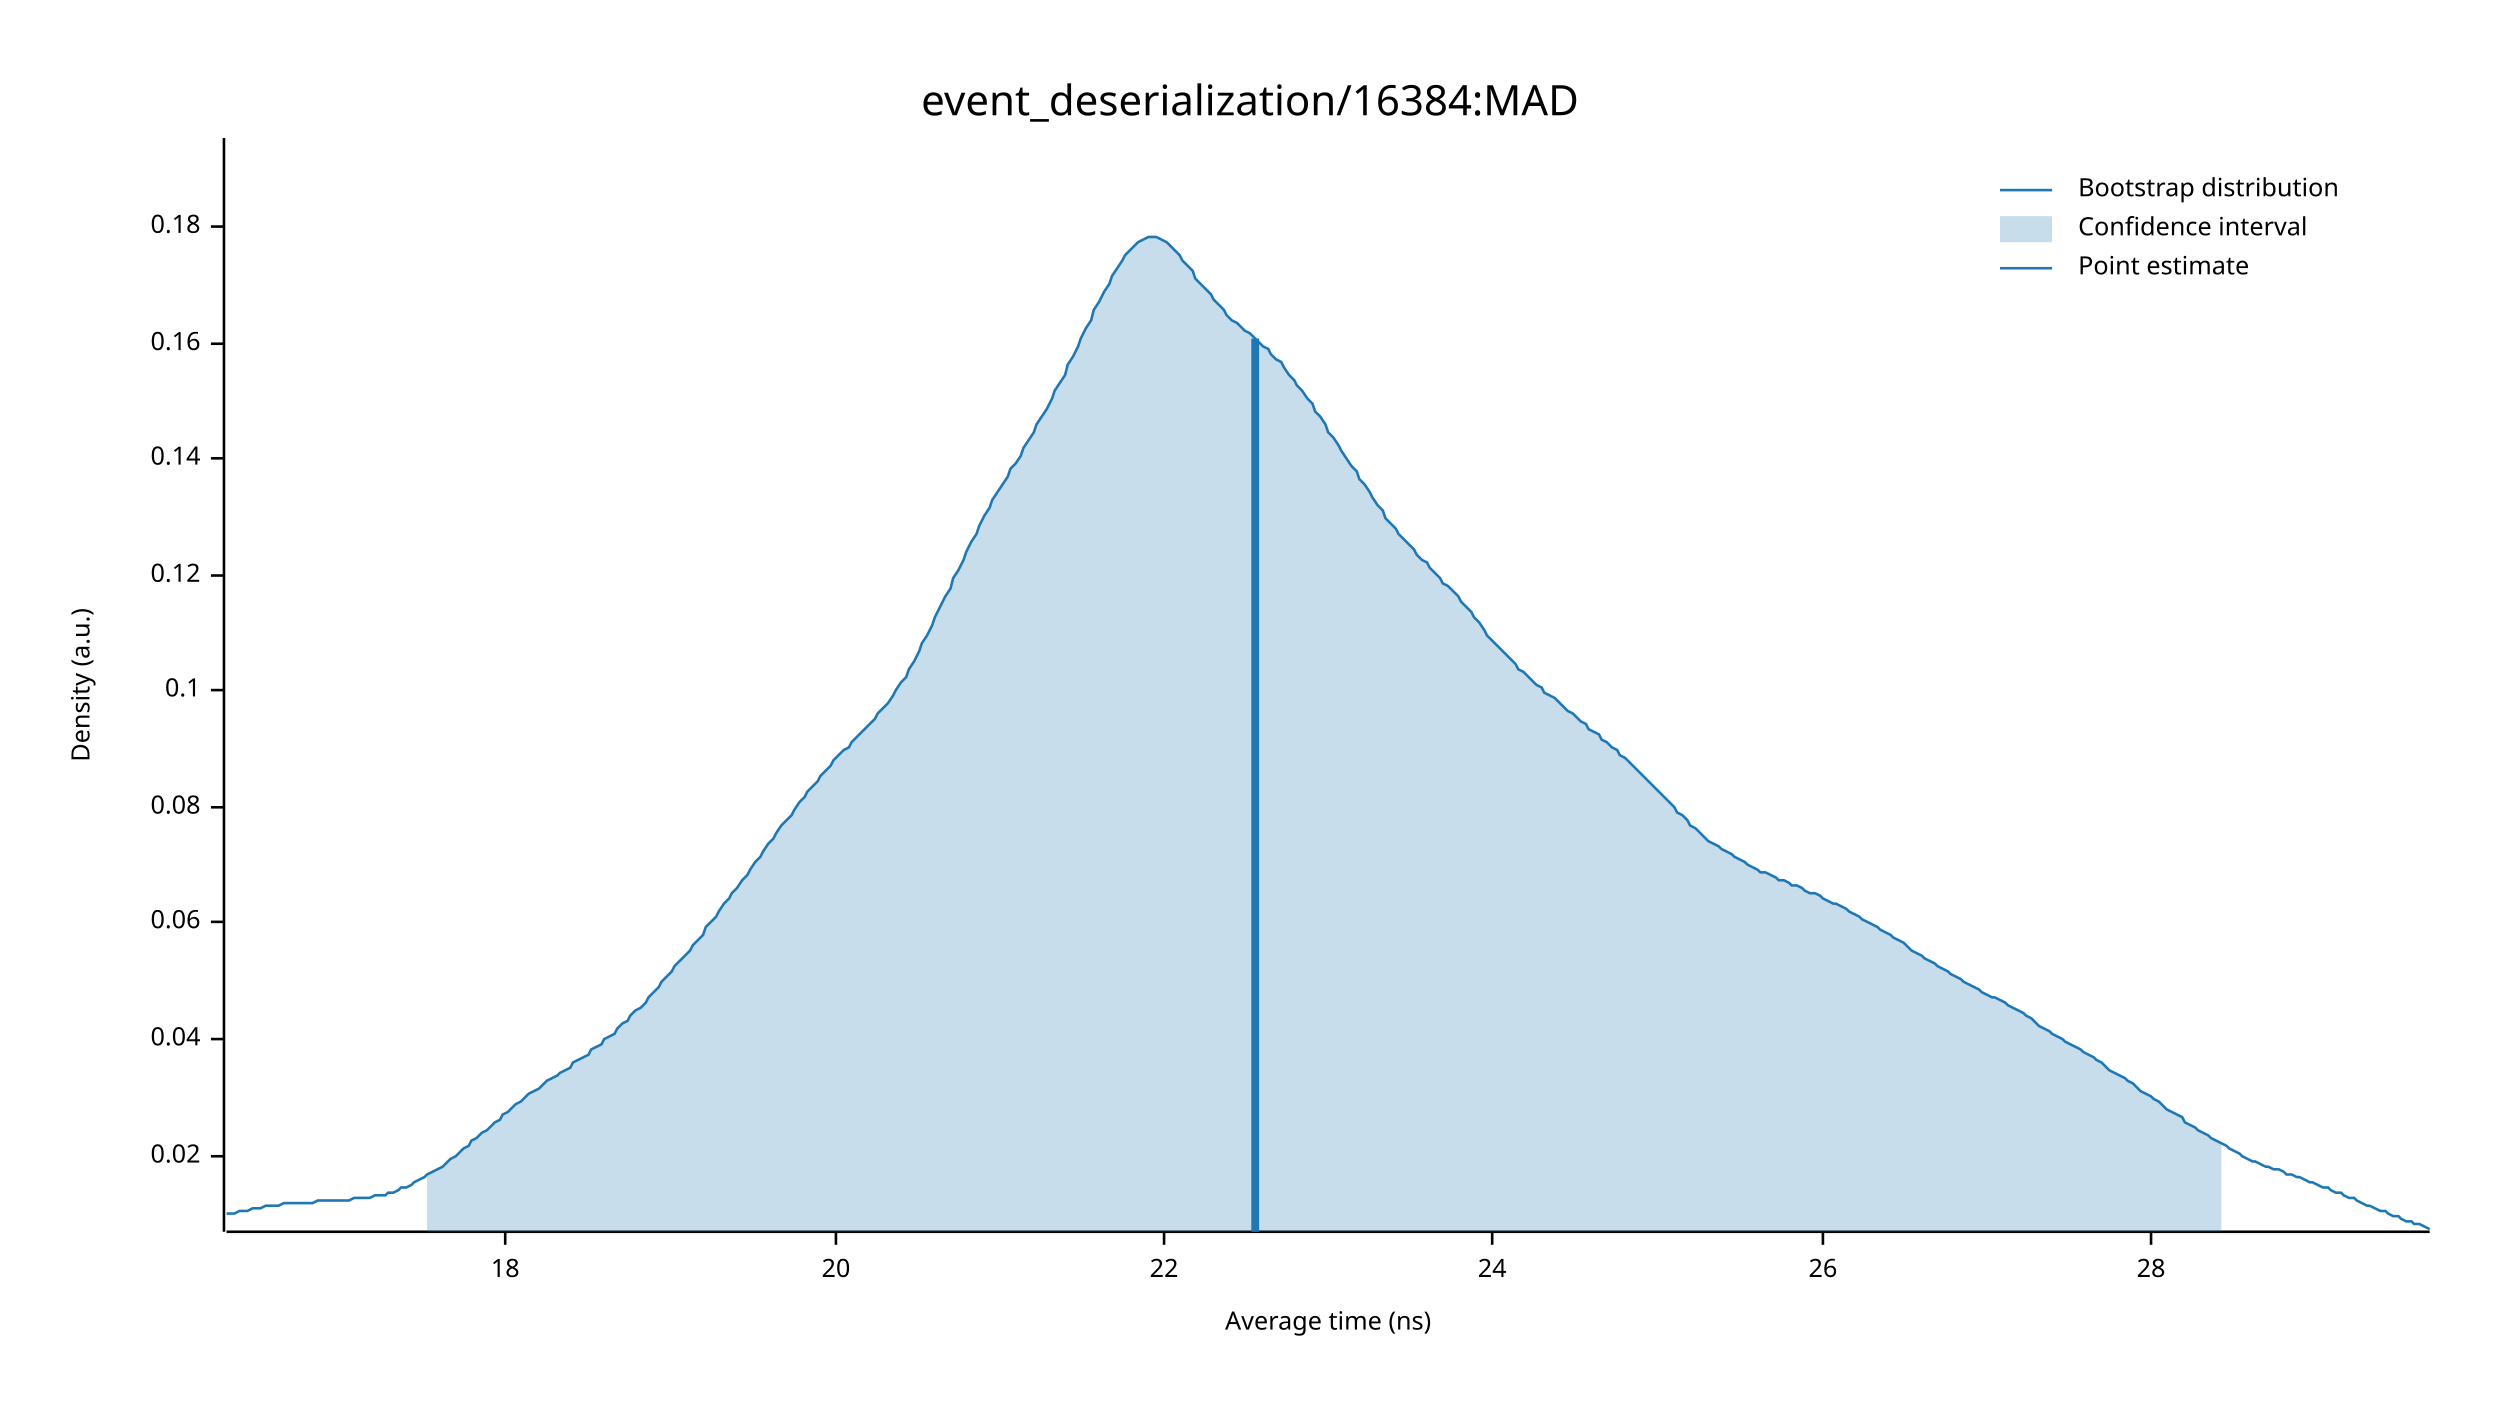
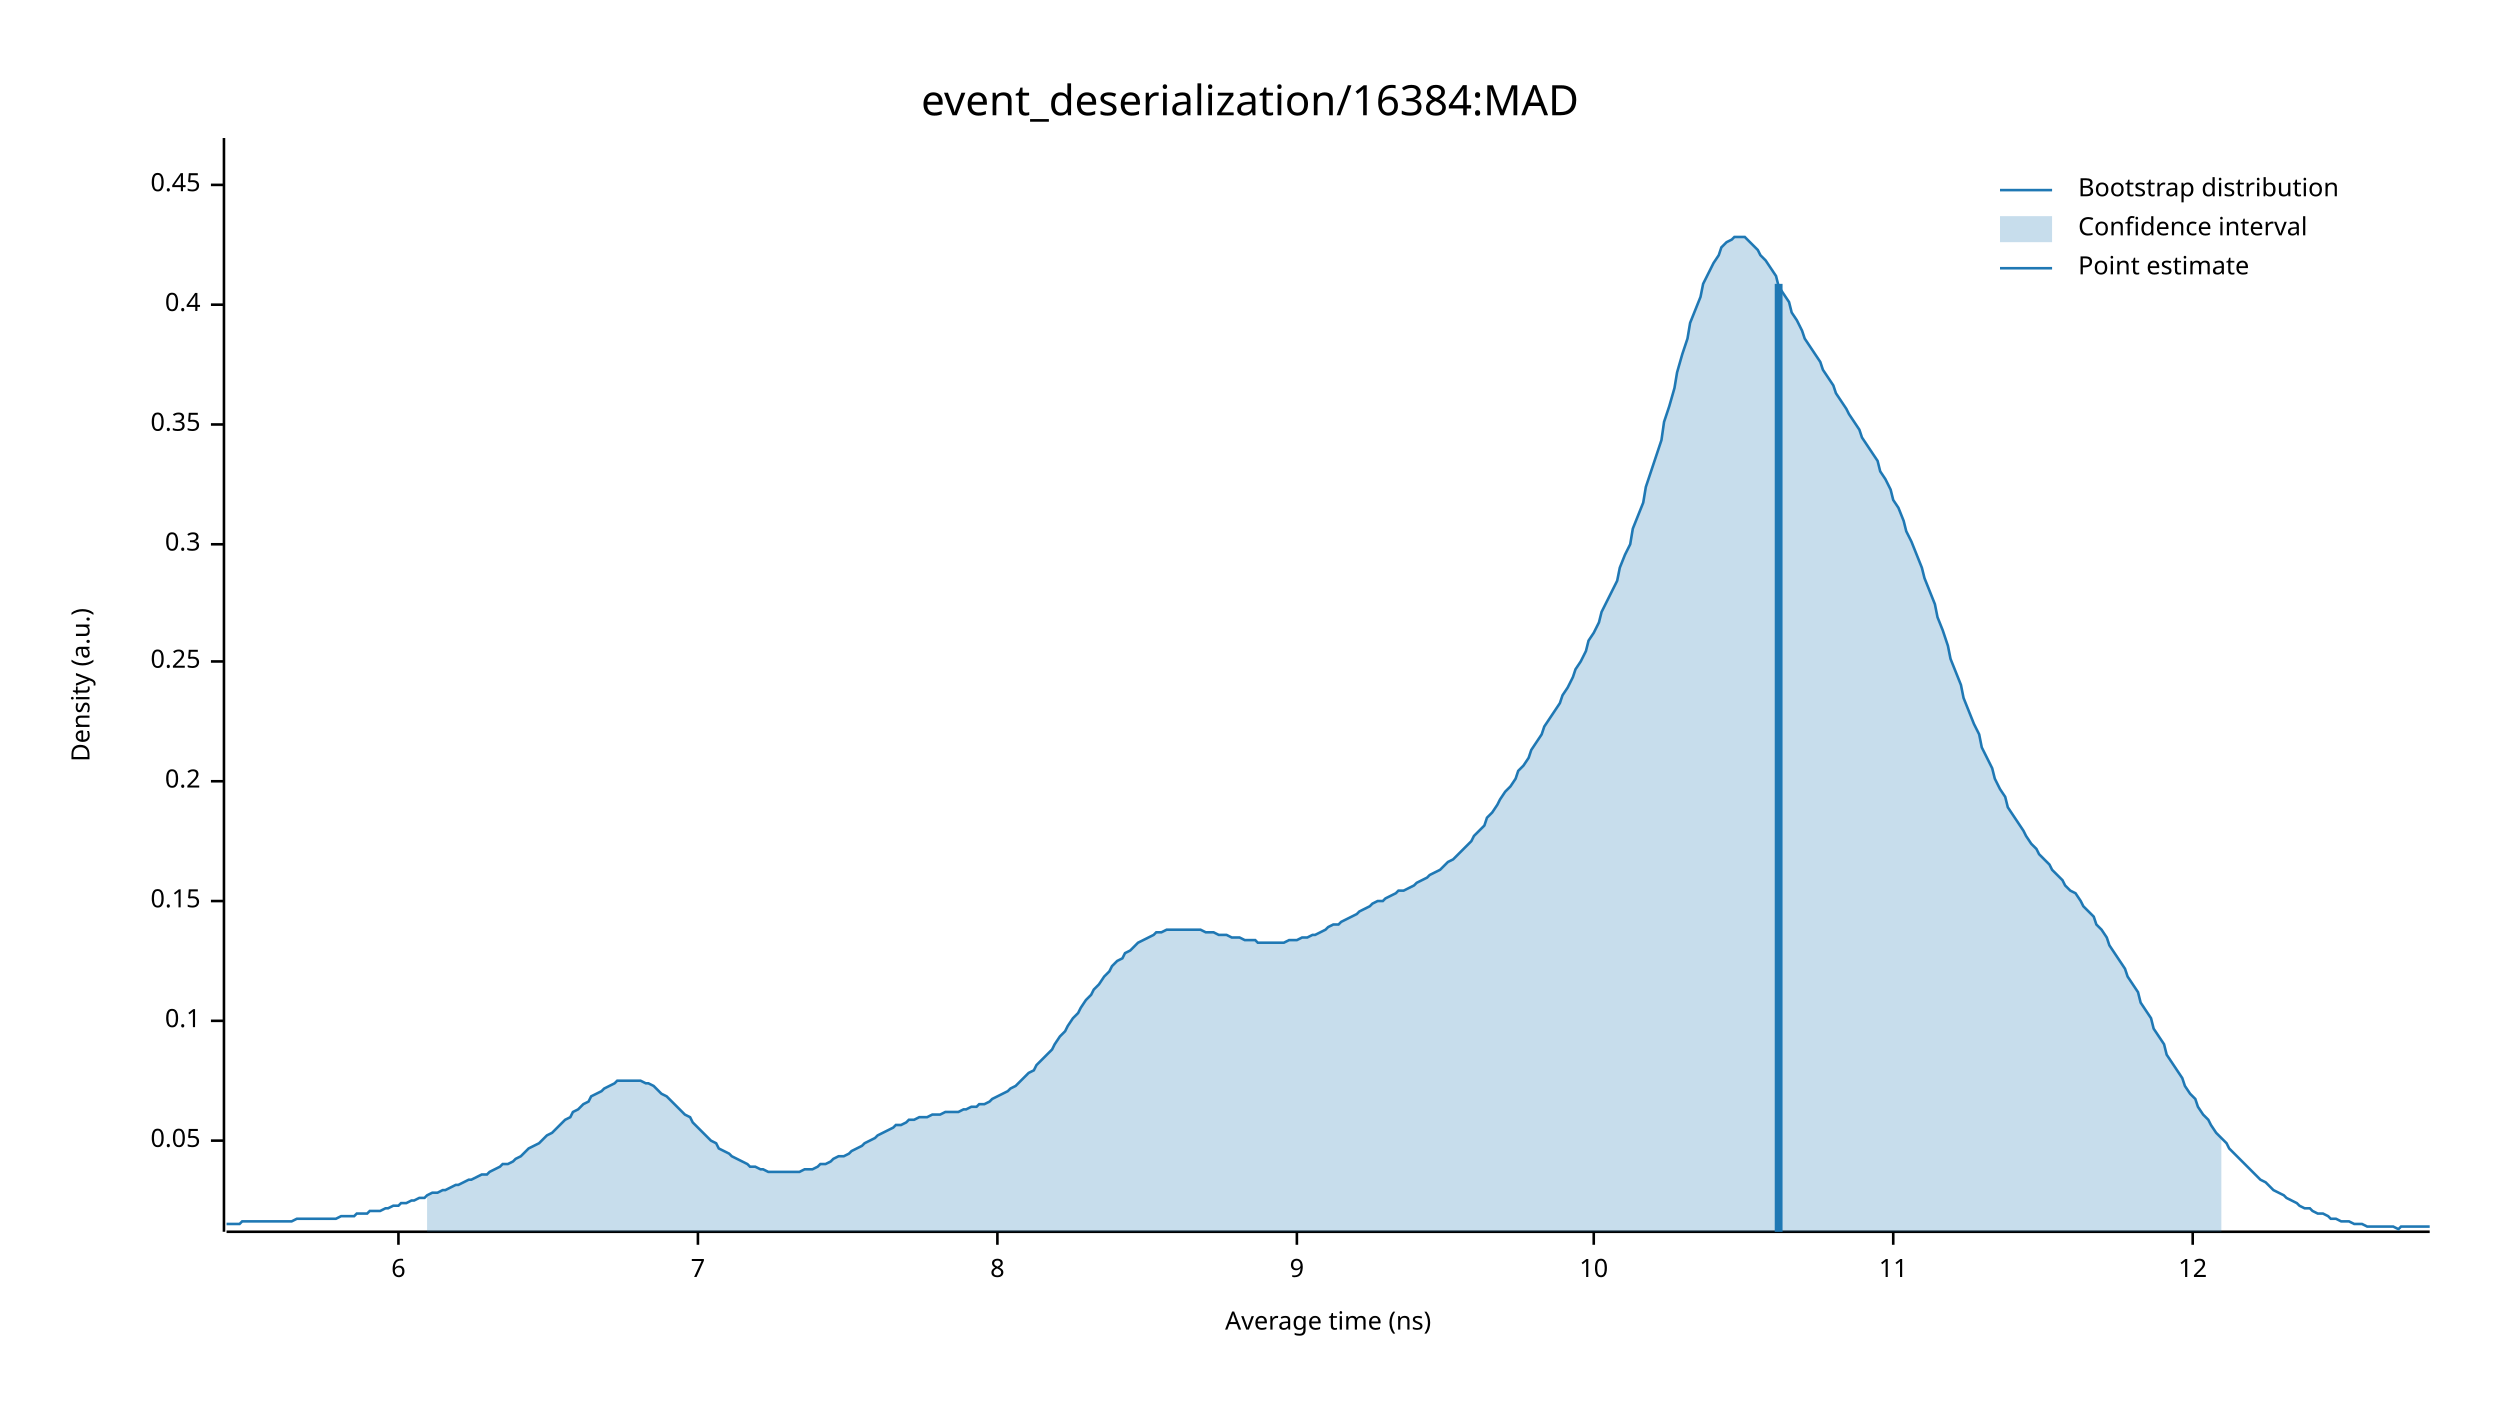
<svg xmlns="http://www.w3.org/2000/svg" width="960" height="540" viewBox="0 0 960 540">
  <text x="480" y="32" dy="0.76em" text-anchor="middle" font-family="sans-serif" font-size="16.129" opacity="1" fill="#000000">
event_deserialization/16384:MAD
</text>
  <text x="27" y="263" dy="0.76em" text-anchor="middle" font-family="sans-serif" font-size="9.677" opacity="1" fill="#000000" transform="rotate(270, 27, 263)">
Density (a.u.)
</text>
  <text x="510" y="513" dy="-0.5ex" text-anchor="middle" font-family="sans-serif" font-size="9.677" opacity="1" fill="#000000">
Average time (ns)
</text>
  <polyline fill="none" opacity="1" stroke="#000000" stroke-width="1" points="86,53 86,473 " />
-   <text x="77" y="444" dy="0.5ex" text-anchor="end" font-family="sans-serif" font-size="9.677" opacity="1" fill="#000000">
- 0.02
+   <text x="77" y="438" dy="0.5ex" text-anchor="end" font-family="sans-serif" font-size="9.677" opacity="1" fill="#000000">
+ 0.05
</text>
-   <polyline fill="none" opacity="1" stroke="#000000" stroke-width="1" points="81,444 86,444 " />
-   <text x="77" y="399" dy="0.5ex" text-anchor="end" font-family="sans-serif" font-size="9.677" opacity="1" fill="#000000">
- 0.04
- </text>
-   <polyline fill="none" opacity="1" stroke="#000000" stroke-width="1" points="81,399 86,399 " />
-   <text x="77" y="354" dy="0.5ex" text-anchor="end" font-family="sans-serif" font-size="9.677" opacity="1" fill="#000000">
- 0.06
- </text>
-   <polyline fill="none" opacity="1" stroke="#000000" stroke-width="1" points="81,354 86,354 " />
-   <text x="77" y="310" dy="0.5ex" text-anchor="end" font-family="sans-serif" font-size="9.677" opacity="1" fill="#000000">
- 0.08
- </text>
-   <polyline fill="none" opacity="1" stroke="#000000" stroke-width="1" points="81,310 86,310 " />
-   <text x="77" y="265" dy="0.5ex" text-anchor="end" font-family="sans-serif" font-size="9.677" opacity="1" fill="#000000">
+   <polyline fill="none" opacity="1" stroke="#000000" stroke-width="1" points="81,438 86,438 " />
+   <text x="77" y="392" dy="0.5ex" text-anchor="end" font-family="sans-serif" font-size="9.677" opacity="1" fill="#000000">
0.1
</text>
-   <polyline fill="none" opacity="1" stroke="#000000" stroke-width="1" points="81,265 86,265 " />
-   <text x="77" y="221" dy="0.5ex" text-anchor="end" font-family="sans-serif" font-size="9.677" opacity="1" fill="#000000">
- 0.12
+   <polyline fill="none" opacity="1" stroke="#000000" stroke-width="1" points="81,392 86,392 " />
+   <text x="77" y="346" dy="0.5ex" text-anchor="end" font-family="sans-serif" font-size="9.677" opacity="1" fill="#000000">
+ 0.15
</text>
-   <polyline fill="none" opacity="1" stroke="#000000" stroke-width="1" points="81,221 86,221 " />
-   <text x="77" y="176" dy="0.5ex" text-anchor="end" font-family="sans-serif" font-size="9.677" opacity="1" fill="#000000">
- 0.14
+   <polyline fill="none" opacity="1" stroke="#000000" stroke-width="1" points="81,346 86,346 " />
+   <text x="77" y="300" dy="0.5ex" text-anchor="end" font-family="sans-serif" font-size="9.677" opacity="1" fill="#000000">
+ 0.2
</text>
-   <polyline fill="none" opacity="1" stroke="#000000" stroke-width="1" points="81,176 86,176 " />
-   <text x="77" y="132" dy="0.5ex" text-anchor="end" font-family="sans-serif" font-size="9.677" opacity="1" fill="#000000">
- 0.16
+   <polyline fill="none" opacity="1" stroke="#000000" stroke-width="1" points="81,300 86,300 " />
+   <text x="77" y="254" dy="0.5ex" text-anchor="end" font-family="sans-serif" font-size="9.677" opacity="1" fill="#000000">
+ 0.25
</text>
-   <polyline fill="none" opacity="1" stroke="#000000" stroke-width="1" points="81,132 86,132 " />
-   <text x="77" y="87" dy="0.5ex" text-anchor="end" font-family="sans-serif" font-size="9.677" opacity="1" fill="#000000">
- 0.18
+   <polyline fill="none" opacity="1" stroke="#000000" stroke-width="1" points="81,254 86,254 " />
+   <text x="77" y="209" dy="0.5ex" text-anchor="end" font-family="sans-serif" font-size="9.677" opacity="1" fill="#000000">
+ 0.3
</text>
-   <polyline fill="none" opacity="1" stroke="#000000" stroke-width="1" points="81,87 86,87 " />
+   <polyline fill="none" opacity="1" stroke="#000000" stroke-width="1" points="81,209 86,209 " />
+   <text x="77" y="163" dy="0.5ex" text-anchor="end" font-family="sans-serif" font-size="9.677" opacity="1" fill="#000000">
+ 0.35
+ </text>
+   <polyline fill="none" opacity="1" stroke="#000000" stroke-width="1" points="81,163 86,163 " />
+   <text x="77" y="117" dy="0.5ex" text-anchor="end" font-family="sans-serif" font-size="9.677" opacity="1" fill="#000000">
+ 0.4
+ </text>
+   <polyline fill="none" opacity="1" stroke="#000000" stroke-width="1" points="81,117 86,117 " />
+   <text x="77" y="71" dy="0.5ex" text-anchor="end" font-family="sans-serif" font-size="9.677" opacity="1" fill="#000000">
+ 0.45
+ </text>
+   <polyline fill="none" opacity="1" stroke="#000000" stroke-width="1" points="81,71 86,71 " />
  <polyline fill="none" opacity="1" stroke="#000000" stroke-width="1" points="87,473 933,473 " />
-   <text x="194" y="483" dy="0.76em" text-anchor="middle" font-family="sans-serif" font-size="9.677" opacity="1" fill="#000000">
- 18
+   <text x="153" y="483" dy="0.76em" text-anchor="middle" font-family="sans-serif" font-size="9.677" opacity="1" fill="#000000">
+ 6
</text>
-   <polyline fill="none" opacity="1" stroke="#000000" stroke-width="1" points="194,473 194,478 " />
-   <text x="321" y="483" dy="0.76em" text-anchor="middle" font-family="sans-serif" font-size="9.677" opacity="1" fill="#000000">
- 20
+   <polyline fill="none" opacity="1" stroke="#000000" stroke-width="1" points="153,473 153,478 " />
+   <text x="268" y="483" dy="0.76em" text-anchor="middle" font-family="sans-serif" font-size="9.677" opacity="1" fill="#000000">
+ 7
</text>
-   <polyline fill="none" opacity="1" stroke="#000000" stroke-width="1" points="321,473 321,478 " />
-   <text x="447" y="483" dy="0.76em" text-anchor="middle" font-family="sans-serif" font-size="9.677" opacity="1" fill="#000000">
- 22
+   <polyline fill="none" opacity="1" stroke="#000000" stroke-width="1" points="268,473 268,478 " />
+   <text x="383" y="483" dy="0.76em" text-anchor="middle" font-family="sans-serif" font-size="9.677" opacity="1" fill="#000000">
+ 8
</text>
-   <polyline fill="none" opacity="1" stroke="#000000" stroke-width="1" points="447,473 447,478 " />
-   <text x="573" y="483" dy="0.76em" text-anchor="middle" font-family="sans-serif" font-size="9.677" opacity="1" fill="#000000">
- 24
+   <polyline fill="none" opacity="1" stroke="#000000" stroke-width="1" points="383,473 383,478 " />
+   <text x="498" y="483" dy="0.76em" text-anchor="middle" font-family="sans-serif" font-size="9.677" opacity="1" fill="#000000">
+ 9
</text>
-   <polyline fill="none" opacity="1" stroke="#000000" stroke-width="1" points="573,473 573,478 " />
-   <text x="700" y="483" dy="0.76em" text-anchor="middle" font-family="sans-serif" font-size="9.677" opacity="1" fill="#000000">
- 26
+   <polyline fill="none" opacity="1" stroke="#000000" stroke-width="1" points="498,473 498,478 " />
+   <text x="612" y="483" dy="0.76em" text-anchor="middle" font-family="sans-serif" font-size="9.677" opacity="1" fill="#000000">
+ 10
</text>
-   <polyline fill="none" opacity="1" stroke="#000000" stroke-width="1" points="700,473 700,478 " />
-   <text x="826" y="483" dy="0.76em" text-anchor="middle" font-family="sans-serif" font-size="9.677" opacity="1" fill="#000000">
- 28
+   <polyline fill="none" opacity="1" stroke="#000000" stroke-width="1" points="612,473 612,478 " />
+   <text x="727" y="483" dy="0.76em" text-anchor="middle" font-family="sans-serif" font-size="9.677" opacity="1" fill="#000000">
+ 11
</text>
-   <polyline fill="none" opacity="1" stroke="#000000" stroke-width="1" points="826,473 826,478 " />
-   <polyline fill="none" opacity="1" stroke="#1F78B4" stroke-width="1" points="87,466 88,466 90,466 92,465 93,465 95,465 97,464 98,464 100,464 102,463 103,463 105,463 107,463 109,462 110,462 112,462 114,462 115,462 117,462 119,462 120,462 122,461 124,461 125,461 127,461 129,461 131,461 132,461 134,461 136,460 137,460 139,460 141,460 142,460 144,459 146,459 148,459 149,458 151,458 153,457 154,456 156,456 158,455 159,454 161,453 163,452 164,451 166,450 168,449 170,448 171,447 173,445 175,444 176,443 178,441 180,440 181,438 183,437 185,435 187,434 188,433 190,431 192,430 193,428 195,427 197,425 198,424 200,423 202,421 203,420 205,419 207,418 209,416 210,415 212,414 214,413 215,412 217,411 219,410 220,408 222,407 224,406 226,405 227,403 229,402 231,401 232,399 234,398 236,397 237,395 239,393 241,392 242,390 244,388 246,387 248,385 249,383 251,381 253,379 254,377 256,375 258,373 259,371 261,369 263,367 265,365 266,363 268,361 270,359 271,356 273,354 275,352 276,350 278,347 280,345 281,343 283,341 285,338 287,336 288,334 290,331 292,329 293,327 295,324 297,322 298,320 300,317 302,315 304,313 305,311 307,308 309,306 310,304 312,302 314,300 315,298 317,296 319,294 320,292 322,290 324,288 326,287 327,285 329,283 331,281 332,280 334,278 336,276 337,274 339,272 341,270 343,267 344,265 346,262 348,260 349,257 351,254 353,250 354,247 356,244 358,240 359,237 361,233 363,229 365,226 366,222 368,219 370,215 371,212 373,208 375,205 376,202 378,198 380,195 381,192 383,189 385,186 387,183 388,180 390,178 392,175 393,172 395,169 397,166 398,163 400,160 402,157 404,153 405,150 407,147 409,144 410,140 412,137 414,133 415,130 417,126 419,123 420,119 422,116 424,112 426,109 427,106 429,103 431,100 432,98 434,96 436,94 437,93 439,92 441,91 443,91 444,91 446,92 448,93 449,94 451,96 453,98 454,100 456,102 458,104 459,107 461,109 463,111 465,113 466,115 468,117 470,119 471,121 473,123 475,124 476,125 478,127 480,128 482,130 483,131 485,133 487,134 488,136 490,138 492,139 493,141 495,144 497,146 498,148 500,150 502,153 504,155 505,158 507,160 509,163 510,166 512,168 514,171 515,173 517,176 519,179 521,181 522,184 524,186 526,189 527,191 529,194 531,196 532,199 534,201 536,203 537,205 539,207 541,209 543,211 544,213 546,215 548,216 549,218 551,220 553,222 554,224 556,225 558,227 560,229 561,231 563,233 565,235 566,237 568,239 570,242 571,244 573,246 575,248 576,249 578,251 580,253 582,255 583,257 585,258 587,260 588,261 590,263 592,264 593,266 595,267 597,268 599,270 600,271 602,273 604,274 605,275 607,277 609,278 610,280 612,281 614,282 615,284 617,285 619,287 621,288 622,290 624,291 626,293 627,294 629,296 631,298 632,299 634,301 636,303 638,305 639,306 641,308 643,310 644,312 646,313 648,315 649,317 651,318 653,320 654,321 656,323 658,324 660,325 661,326 663,327 665,328 666,329 668,330 670,331 671,332 673,333 675,334 676,335 678,335 680,336 682,337 683,338 685,338 687,339 688,340 690,340 692,341 693,342 695,343 697,343 699,344 700,345 702,346 704,347 705,347 707,348 709,349 710,350 712,351 714,352 715,353 717,354 719,355 721,356 722,357 724,358 726,359 727,360 729,361 731,362 732,363 734,365 736,366 738,367 739,368 741,369 743,370 744,371 746,372 748,373 749,374 751,375 753,376 754,377 756,378 758,379 760,380 761,381 763,382 765,383 766,383 768,384 770,385 771,386 773,387 775,388 777,389 778,390 780,391 782,393 783,394 785,395 787,396 788,397 790,398 792,399 793,400 795,401 797,402 799,403 800,404 802,405 804,406 805,407 807,408 809,410 810,411 812,412 814,413 816,414 817,415 819,416 821,418 822,419 824,420 826,421 827,422 829,423 831,425 832,426 834,427 836,428 838,429 839,431 841,432 843,433 844,434 846,435 848,436 849,437 851,438 853,439 855,440 856,441 858,442 860,443 861,444 863,445 865,446 866,446 868,447 870,448 871,448 873,449 875,449 877,450 878,451 880,451 882,452 883,452 885,453 887,454 888,454 890,455 892,456 894,456 895,457 897,458 899,458 900,459 902,460 904,460 905,461 907,462 909,463 910,463 912,464 914,465 916,465 917,466 919,467 921,467 922,468 924,469 926,469 927,470 929,470 931,471 933,472 " />
-   <polygon opacity="0.25" fill="#1F78B4" points="164,451 166,450 168,449 170,448 171,447 173,445 175,444 176,443 178,441 180,440 181,438 183,437 185,435 187,434 188,433 190,431 192,430 193,428 195,427 197,425 198,424 200,423 202,421 203,420 205,419 207,418 209,416 210,415 212,414 214,413 215,412 217,411 219,410 220,408 222,407 224,406 226,405 227,403 229,402 231,401 232,399 234,398 236,397 237,395 239,393 241,392 242,390 244,388 246,387 248,385 249,383 251,381 253,379 254,377 256,375 258,373 259,371 261,369 263,367 265,365 266,363 268,361 270,359 271,356 273,354 275,352 276,350 278,347 280,345 281,343 283,341 285,338 287,336 288,334 290,331 292,329 293,327 295,324 297,322 298,320 300,317 302,315 304,313 305,311 307,308 309,306 310,304 312,302 314,300 315,298 317,296 319,294 320,292 322,290 324,288 326,287 327,285 329,283 331,281 332,280 334,278 336,276 337,274 339,272 341,270 343,267 344,265 346,262 348,260 349,257 351,254 353,250 354,247 356,244 358,240 359,237 361,233 363,229 365,226 366,222 368,219 370,215 371,212 373,208 375,205 376,202 378,198 380,195 381,192 383,189 385,186 387,183 388,180 390,178 392,175 393,172 395,169 397,166 398,163 400,160 402,157 404,153 405,150 407,147 409,144 410,140 412,137 414,133 415,130 417,126 419,123 420,119 422,116 424,112 426,109 427,106 429,103 431,100 432,98 434,96 436,94 437,93 439,92 441,91 443,91 444,91 446,92 448,93 449,94 451,96 453,98 454,100 456,102 458,104 459,107 461,109 463,111 465,113 466,115 468,117 470,119 471,121 473,123 475,124 476,125 478,127 480,128 482,130 483,131 485,133 487,134 488,136 490,138 492,139 493,141 495,144 497,146 498,148 500,150 502,153 504,155 505,158 507,160 509,163 510,166 512,168 514,171 515,173 517,176 519,179 521,181 522,184 524,186 526,189 527,191 529,194 531,196 532,199 534,201 536,203 537,205 539,207 541,209 543,211 544,213 546,215 548,216 549,218 551,220 553,222 554,224 556,225 558,227 560,229 561,231 563,233 565,235 566,237 568,239 570,242 571,244 573,246 575,248 576,249 578,251 580,253 582,255 583,257 585,258 587,260 588,261 590,263 592,264 593,266 595,267 597,268 599,270 600,271 602,273 604,274 605,275 607,277 609,278 610,280 612,281 614,282 615,284 617,285 619,287 621,288 622,290 624,291 626,293 627,294 629,296 631,298 632,299 634,301 636,303 638,305 639,306 641,308 643,310 644,312 646,313 648,315 649,317 651,318 653,320 654,321 656,323 658,324 660,325 661,326 663,327 665,328 666,329 668,330 670,331 671,332 673,333 675,334 676,335 678,335 680,336 682,337 683,338 685,338 687,339 688,340 690,340 692,341 693,342 695,343 697,343 699,344 700,345 702,346 704,347 705,347 707,348 709,349 710,350 712,351 714,352 715,353 717,354 719,355 721,356 722,357 724,358 726,359 727,360 729,361 731,362 732,363 734,365 736,366 738,367 739,368 741,369 743,370 744,371 746,372 748,373 749,374 751,375 753,376 754,377 756,378 758,379 760,380 761,381 763,382 765,383 766,383 768,384 770,385 771,386 773,387 775,388 777,389 778,390 780,391 782,393 783,394 785,395 787,396 788,397 790,398 792,399 793,400 795,401 797,402 799,403 800,404 802,405 804,406 805,407 807,408 809,410 810,411 812,412 814,413 816,414 817,415 819,416 821,418 822,419 824,420 826,421 827,422 829,423 831,425 832,426 834,427 836,428 838,429 839,431 841,432 843,433 844,434 846,435 848,436 849,437 851,438 853,439 853,473 164,473 " />
-   <polyline fill="none" opacity="1" stroke="#1F78B4" stroke-width="3" points="482,473 482,130 " />
+   <polyline fill="none" opacity="1" stroke="#000000" stroke-width="1" points="727,473 727,478 " />
+   <text x="842" y="483" dy="0.76em" text-anchor="middle" font-family="sans-serif" font-size="9.677" opacity="1" fill="#000000">
+ 12
+ </text>
+   <polyline fill="none" opacity="1" stroke="#000000" stroke-width="1" points="842,473 842,478 " />
+   <polyline fill="none" opacity="1" stroke="#1F78B4" stroke-width="1" points="87,470 88,470 90,470 92,470 93,469 95,469 97,469 98,469 100,469 102,469 103,469 105,469 107,469 109,469 110,469 112,469 114,468 115,468 117,468 119,468 120,468 122,468 124,468 125,468 127,468 129,468 131,467 132,467 134,467 136,467 137,466 139,466 141,466 142,465 144,465 146,465 148,464 149,464 151,463 153,463 154,462 156,462 158,461 159,461 161,460 163,460 164,459 166,458 168,458 170,457 171,457 173,456 175,455 176,455 178,454 180,453 181,453 183,452 185,451 187,451 188,450 190,449 192,448 193,447 195,447 197,446 198,445 200,444 202,442 203,441 205,440 207,439 209,437 210,436 212,435 214,433 215,432 217,430 219,429 220,427 222,426 224,424 226,423 227,421 229,420 231,419 232,418 234,417 236,416 237,415 239,415 241,415 242,415 244,415 246,415 248,416 249,416 251,417 253,419 254,420 256,421 258,423 259,424 261,426 263,428 265,429 266,431 268,433 270,435 271,436 273,438 275,439 276,441 278,442 280,443 281,444 283,445 285,446 287,447 288,448 290,448 292,449 293,449 295,450 297,450 298,450 300,450 302,450 304,450 305,450 307,450 309,449 310,449 312,449 314,448 315,447 317,447 319,446 320,445 322,444 324,444 326,443 327,442 329,441 331,440 332,439 334,438 336,437 337,436 339,435 341,434 343,433 344,432 346,432 348,431 349,430 351,430 353,429 354,429 356,429 358,428 359,428 361,428 363,427 365,427 366,427 368,427 370,426 371,426 373,425 375,425 376,424 378,424 380,423 381,422 383,421 385,420 387,419 388,418 390,417 392,415 393,414 395,412 397,411 398,409 400,407 402,405 404,403 405,401 407,398 409,396 410,394 412,391 414,389 415,387 417,384 419,382 420,380 422,378 424,375 426,373 427,371 429,369 431,368 432,366 434,365 436,363 437,362 439,361 441,360 443,359 444,358 446,358 448,357 449,357 451,357 453,357 454,357 456,357 458,357 459,357 461,357 463,358 465,358 466,358 468,359 470,359 471,359 473,360 475,360 476,360 478,361 480,361 482,361 483,362 485,362 487,362 488,362 490,362 492,362 493,362 495,361 497,361 498,361 500,360 502,360 504,359 505,359 507,358 509,357 510,356 512,355 514,355 515,354 517,353 519,352 521,351 522,350 524,349 526,348 527,347 529,346 531,346 532,345 534,344 536,343 537,342 539,342 541,341 543,340 544,339 546,338 548,337 549,336 551,335 553,334 554,333 556,331 558,330 560,328 561,327 563,325 565,323 566,321 568,319 570,317 571,314 573,312 575,309 576,307 578,304 580,302 582,299 583,296 585,294 587,291 588,288 590,285 592,282 593,279 595,276 597,273 599,270 600,267 602,264 604,260 605,257 607,254 609,250 610,246 612,243 614,239 615,235 617,231 619,227 621,223 622,218 624,213 626,209 627,203 629,198 631,193 632,187 634,181 636,175 638,169 639,162 641,156 643,149 644,143 646,136 648,130 649,124 651,119 653,114 654,109 656,105 658,101 660,98 661,95 663,93 665,92 666,91 668,91 670,91 671,92 673,94 675,96 676,98 678,100 680,103 682,106 683,110 685,113 687,116 688,120 690,123 692,127 693,130 695,133 697,136 699,139 700,142 702,145 704,148 705,151 707,154 709,157 710,159 712,162 714,165 715,168 717,171 719,174 721,177 722,181 724,184 726,188 727,192 729,195 731,200 732,204 734,208 736,213 738,218 739,222 741,227 743,232 744,237 746,242 748,248 749,253 751,258 753,263 754,268 756,273 758,278 760,282 761,287 763,291 765,295 766,299 768,303 770,306 771,310 773,313 775,316 777,319 778,321 780,324 782,326 783,328 785,330 787,332 788,334 790,336 792,338 793,340 795,342 797,343 799,346 800,348 802,350 804,352 805,355 807,357 809,360 810,363 812,366 814,369 816,372 817,375 819,378 821,381 822,385 824,388 826,391 827,395 829,398 831,401 832,405 834,408 836,411 838,414 839,417 841,420 843,422 844,425 846,428 848,430 849,432 851,435 853,437 855,439 856,441 858,443 860,445 861,446 863,448 865,450 866,451 868,453 870,454 871,455 873,457 875,458 877,459 878,460 880,461 882,462 883,463 885,464 887,464 888,465 890,466 892,466 894,467 895,468 897,468 899,469 900,469 902,469 904,470 905,470 907,470 909,471 910,471 912,471 914,471 916,471 917,471 919,471 921,472 922,471 924,471 926,471 927,471 929,471 931,471 933,471 " />
+   <polygon opacity="0.25" fill="#1F78B4" points="164,459 166,458 168,458 170,457 171,457 173,456 175,455 176,455 178,454 180,453 181,453 183,452 185,451 187,451 188,450 190,449 192,448 193,447 195,447 197,446 198,445 200,444 202,442 203,441 205,440 207,439 209,437 210,436 212,435 214,433 215,432 217,430 219,429 220,427 222,426 224,424 226,423 227,421 229,420 231,419 232,418 234,417 236,416 237,415 239,415 241,415 242,415 244,415 246,415 248,416 249,416 251,417 253,419 254,420 256,421 258,423 259,424 261,426 263,428 265,429 266,431 268,433 270,435 271,436 273,438 275,439 276,441 278,442 280,443 281,444 283,445 285,446 287,447 288,448 290,448 292,449 293,449 295,450 297,450 298,450 300,450 302,450 304,450 305,450 307,450 309,449 310,449 312,449 314,448 315,447 317,447 319,446 320,445 322,444 324,444 326,443 327,442 329,441 331,440 332,439 334,438 336,437 337,436 339,435 341,434 343,433 344,432 346,432 348,431 349,430 351,430 353,429 354,429 356,429 358,428 359,428 361,428 363,427 365,427 366,427 368,427 370,426 371,426 373,425 375,425 376,424 378,424 380,423 381,422 383,421 385,420 387,419 388,418 390,417 392,415 393,414 395,412 397,411 398,409 400,407 402,405 404,403 405,401 407,398 409,396 410,394 412,391 414,389 415,387 417,384 419,382 420,380 422,378 424,375 426,373 427,371 429,369 431,368 432,366 434,365 436,363 437,362 439,361 441,360 443,359 444,358 446,358 448,357 449,357 451,357 453,357 454,357 456,357 458,357 459,357 461,357 463,358 465,358 466,358 468,359 470,359 471,359 473,360 475,360 476,360 478,361 480,361 482,361 483,362 485,362 487,362 488,362 490,362 492,362 493,362 495,361 497,361 498,361 500,360 502,360 504,359 505,359 507,358 509,357 510,356 512,355 514,355 515,354 517,353 519,352 521,351 522,350 524,349 526,348 527,347 529,346 531,346 532,345 534,344 536,343 537,342 539,342 541,341 543,340 544,339 546,338 548,337 549,336 551,335 553,334 554,333 556,331 558,330 560,328 561,327 563,325 565,323 566,321 568,319 570,317 571,314 573,312 575,309 576,307 578,304 580,302 582,299 583,296 585,294 587,291 588,288 590,285 592,282 593,279 595,276 597,273 599,270 600,267 602,264 604,260 605,257 607,254 609,250 610,246 612,243 614,239 615,235 617,231 619,227 621,223 622,218 624,213 626,209 627,203 629,198 631,193 632,187 634,181 636,175 638,169 639,162 641,156 643,149 644,143 646,136 648,130 649,124 651,119 653,114 654,109 656,105 658,101 660,98 661,95 663,93 665,92 666,91 668,91 670,91 671,92 673,94 675,96 676,98 678,100 680,103 682,106 683,110 685,113 687,116 688,120 690,123 692,127 693,130 695,133 697,136 699,139 700,142 702,145 704,148 705,151 707,154 709,157 710,159 712,162 714,165 715,168 717,171 719,174 721,177 722,181 724,184 726,188 727,192 729,195 731,200 732,204 734,208 736,213 738,218 739,222 741,227 743,232 744,237 746,242 748,248 749,253 751,258 753,263 754,268 756,273 758,278 760,282 761,287 763,291 765,295 766,299 768,303 770,306 771,310 773,313 775,316 777,319 778,321 780,324 782,326 783,328 785,330 787,332 788,334 790,336 792,338 793,340 795,342 797,343 799,346 800,348 802,350 804,352 805,355 807,357 809,360 810,363 812,366 814,369 816,372 817,375 819,378 821,381 822,385 824,388 826,391 827,395 829,398 831,401 832,405 834,408 836,411 838,414 839,417 841,420 843,422 844,425 846,428 848,430 849,432 851,435 853,437 853,473 164,473 " />
+   <polyline fill="none" opacity="1" stroke="#1F78B4" stroke-width="3" points="683,473 683,109 " />
  <text x="798" y="68" dy="0.76em" text-anchor="start" font-family="sans-serif" font-size="9.677" opacity="1" fill="#000000">
Bootstrap distribution
</text>
  <text x="798" y="83" dy="0.76em" text-anchor="start" font-family="sans-serif" font-size="9.677" opacity="1" fill="#000000">
Confidence interval
</text>
  <text x="798" y="98" dy="0.76em" text-anchor="start" font-family="sans-serif" font-size="9.677" opacity="1" fill="#000000">
Point estimate
</text>
  <polyline fill="none" opacity="1" stroke="#1F78B4" stroke-width="1" points="768,73 788,73 " />
  <rect x="768" y="83" width="20" height="10" opacity="0.25" fill="#1F78B4" stroke="none" />
  <polyline fill="none" opacity="1" stroke="#1F78B4" stroke-width="1" points="768,103 788,103 " />
</svg>
